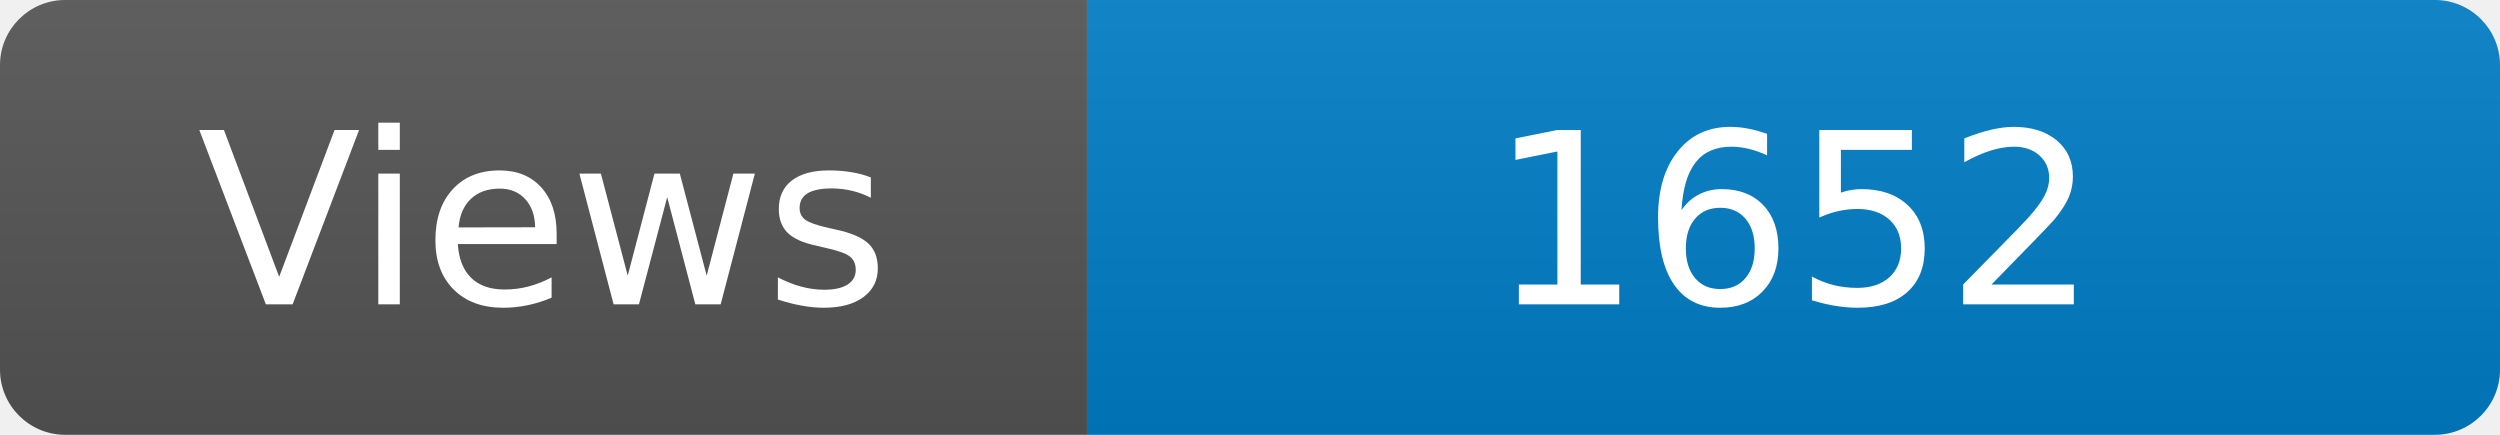
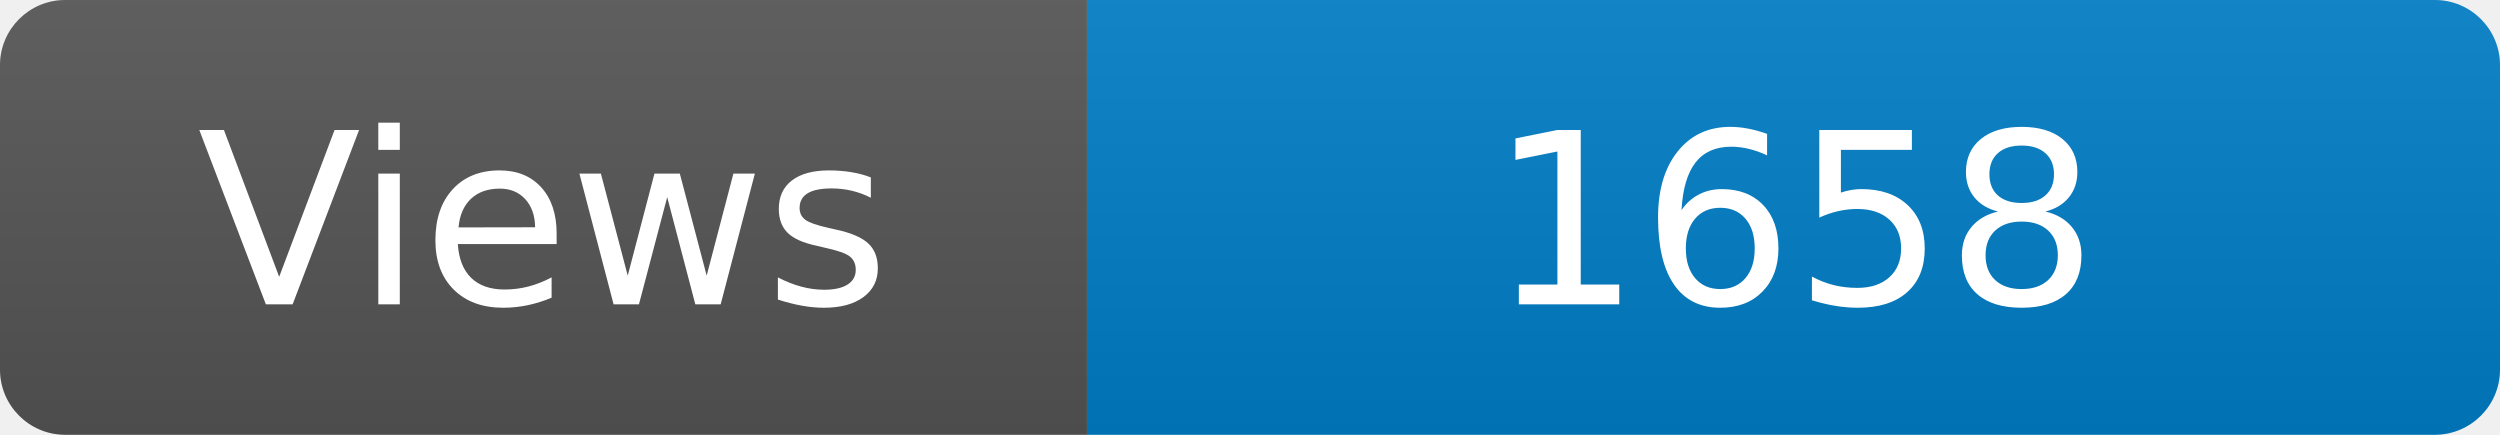
<svg xmlns="http://www.w3.org/2000/svg" width="115" height="20" role="img" aria-label="Maintained?: yes">
  <linearGradient id="s" x2="0" y2="100%">
    <stop offset="0" stop-color="#bbb" stop-opacity=".1" />
    <stop offset="1" stop-opacity=".1" />
  </linearGradient>
  <clipPath id="r">
    <rect width="115" height="20" rx="3" fill="#fff" />
  </clipPath>
  <g clip-path="url(#r)">
    <rect width="50" height="20" fill="#555" />
    <rect x="50" width="160" height="20" fill="#007ec6" />
    <rect width="115" height="20" fill="url(#s)" />
  </g>
  <g fill="#fff" text-anchor="middle" font-family="Verdana,Geneva,DejaVu Sans,sans-serif" font-size="110">
    <text x="250" y="140" transform="scale(.1)" fill="#fff">Views</text>
-     <text x="825" y="140" transform="scale(.1)" fill="#fff">1652</text>
+     <text x="825" y="140" transform="scale(.1)" fill="#fff">1658</text>
  </g>
</svg>
